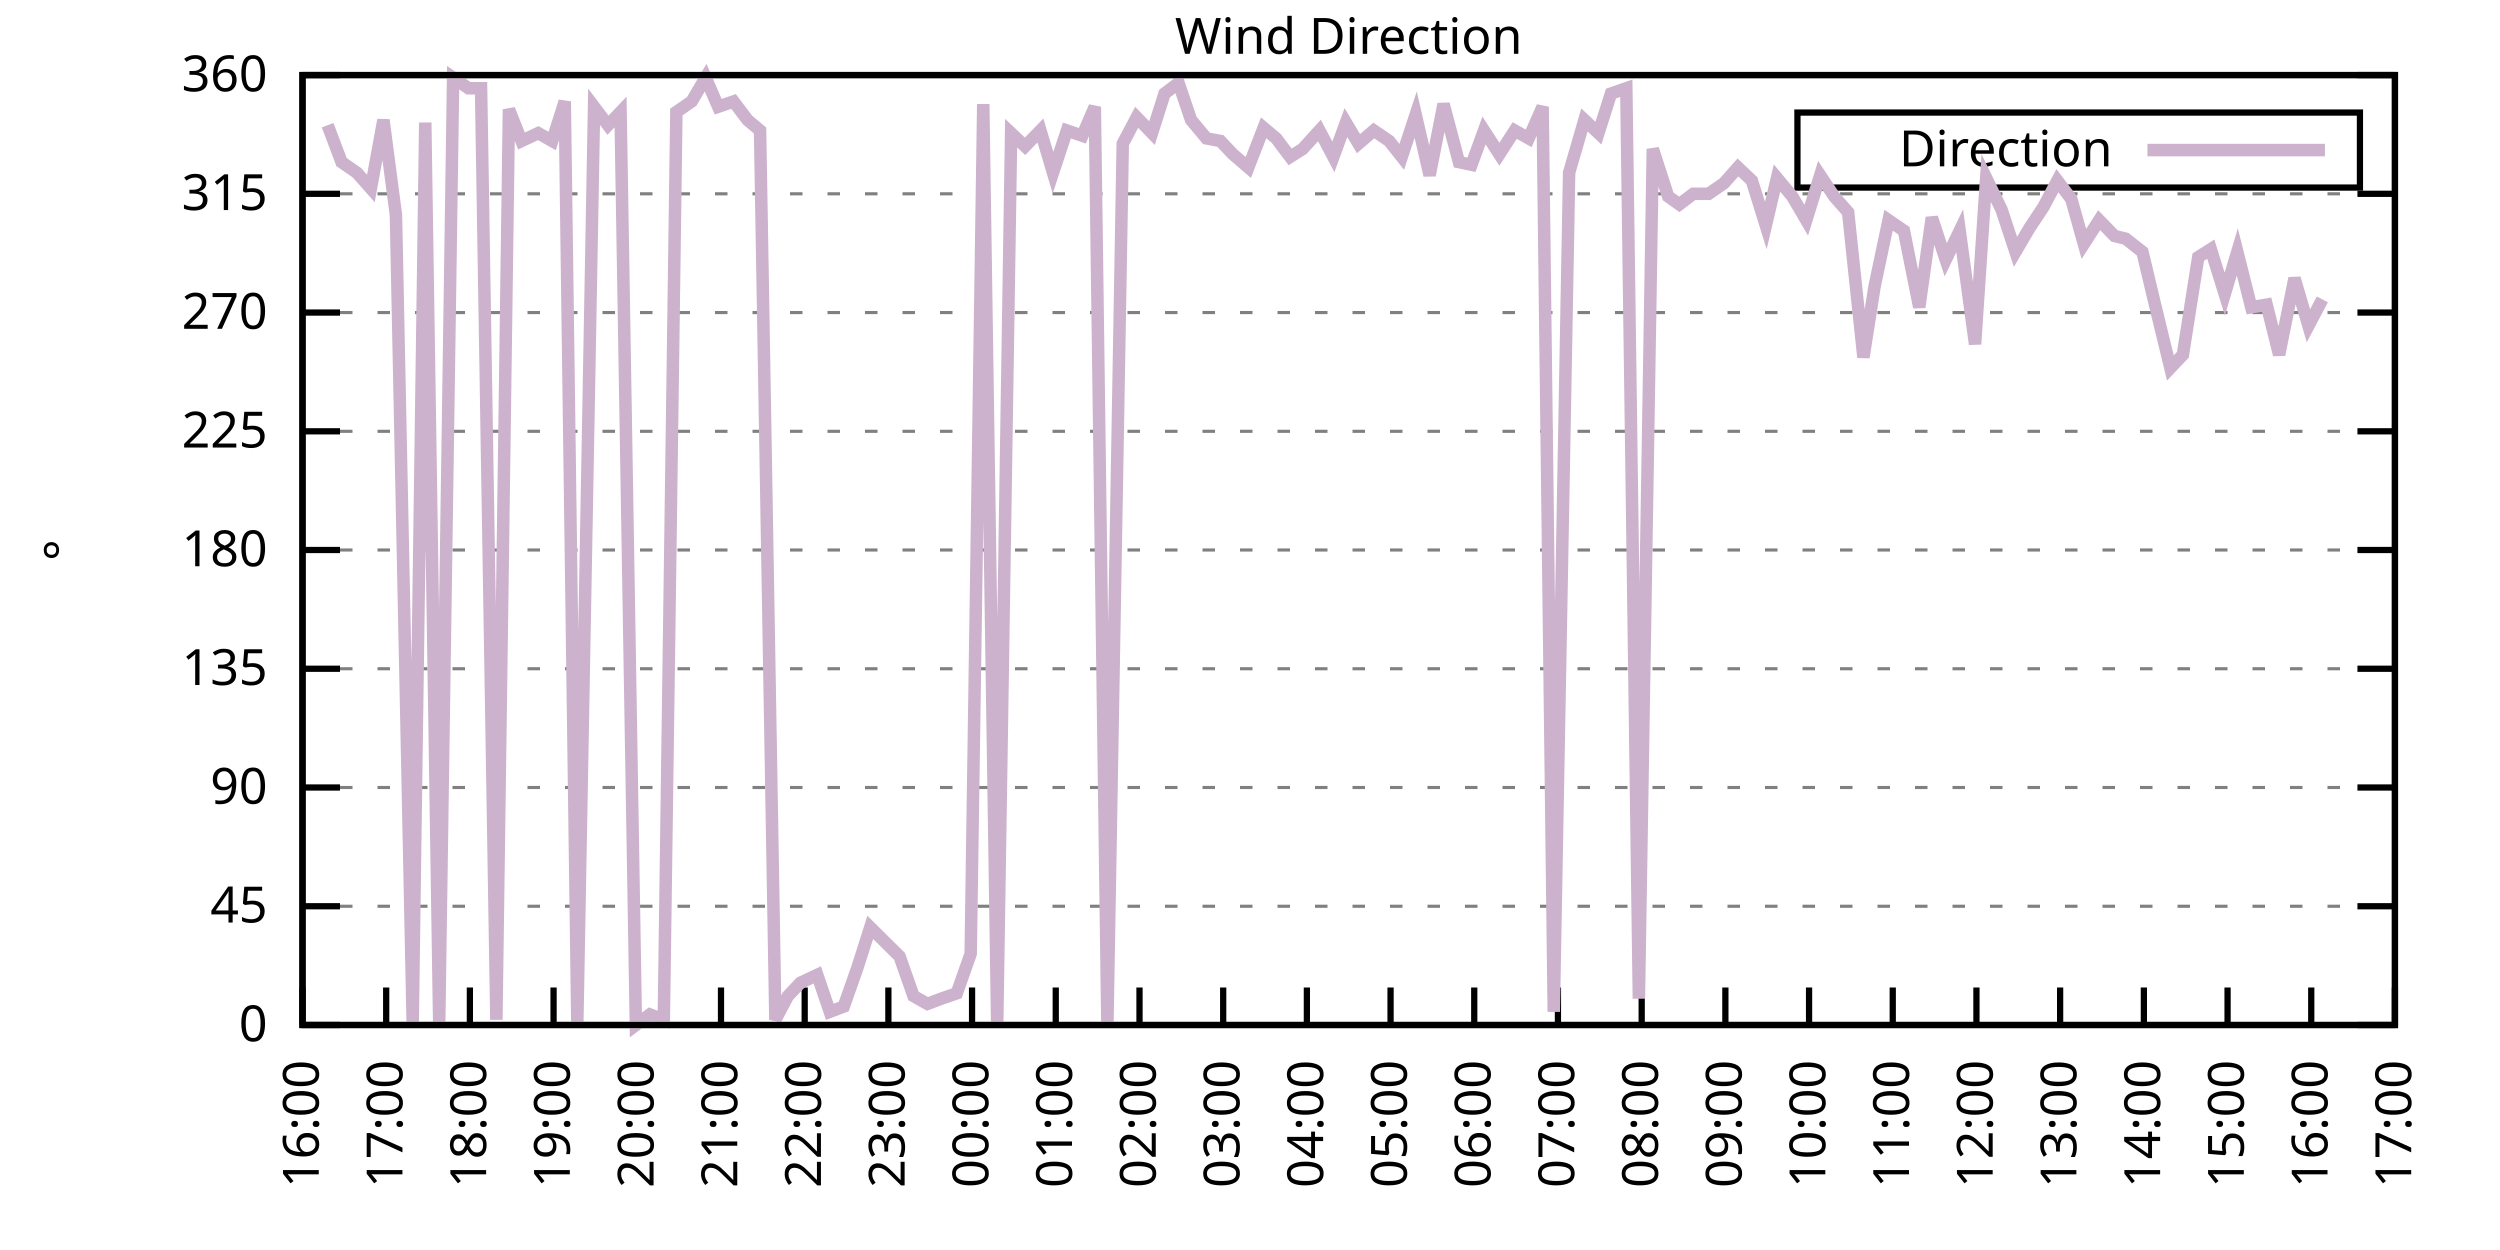
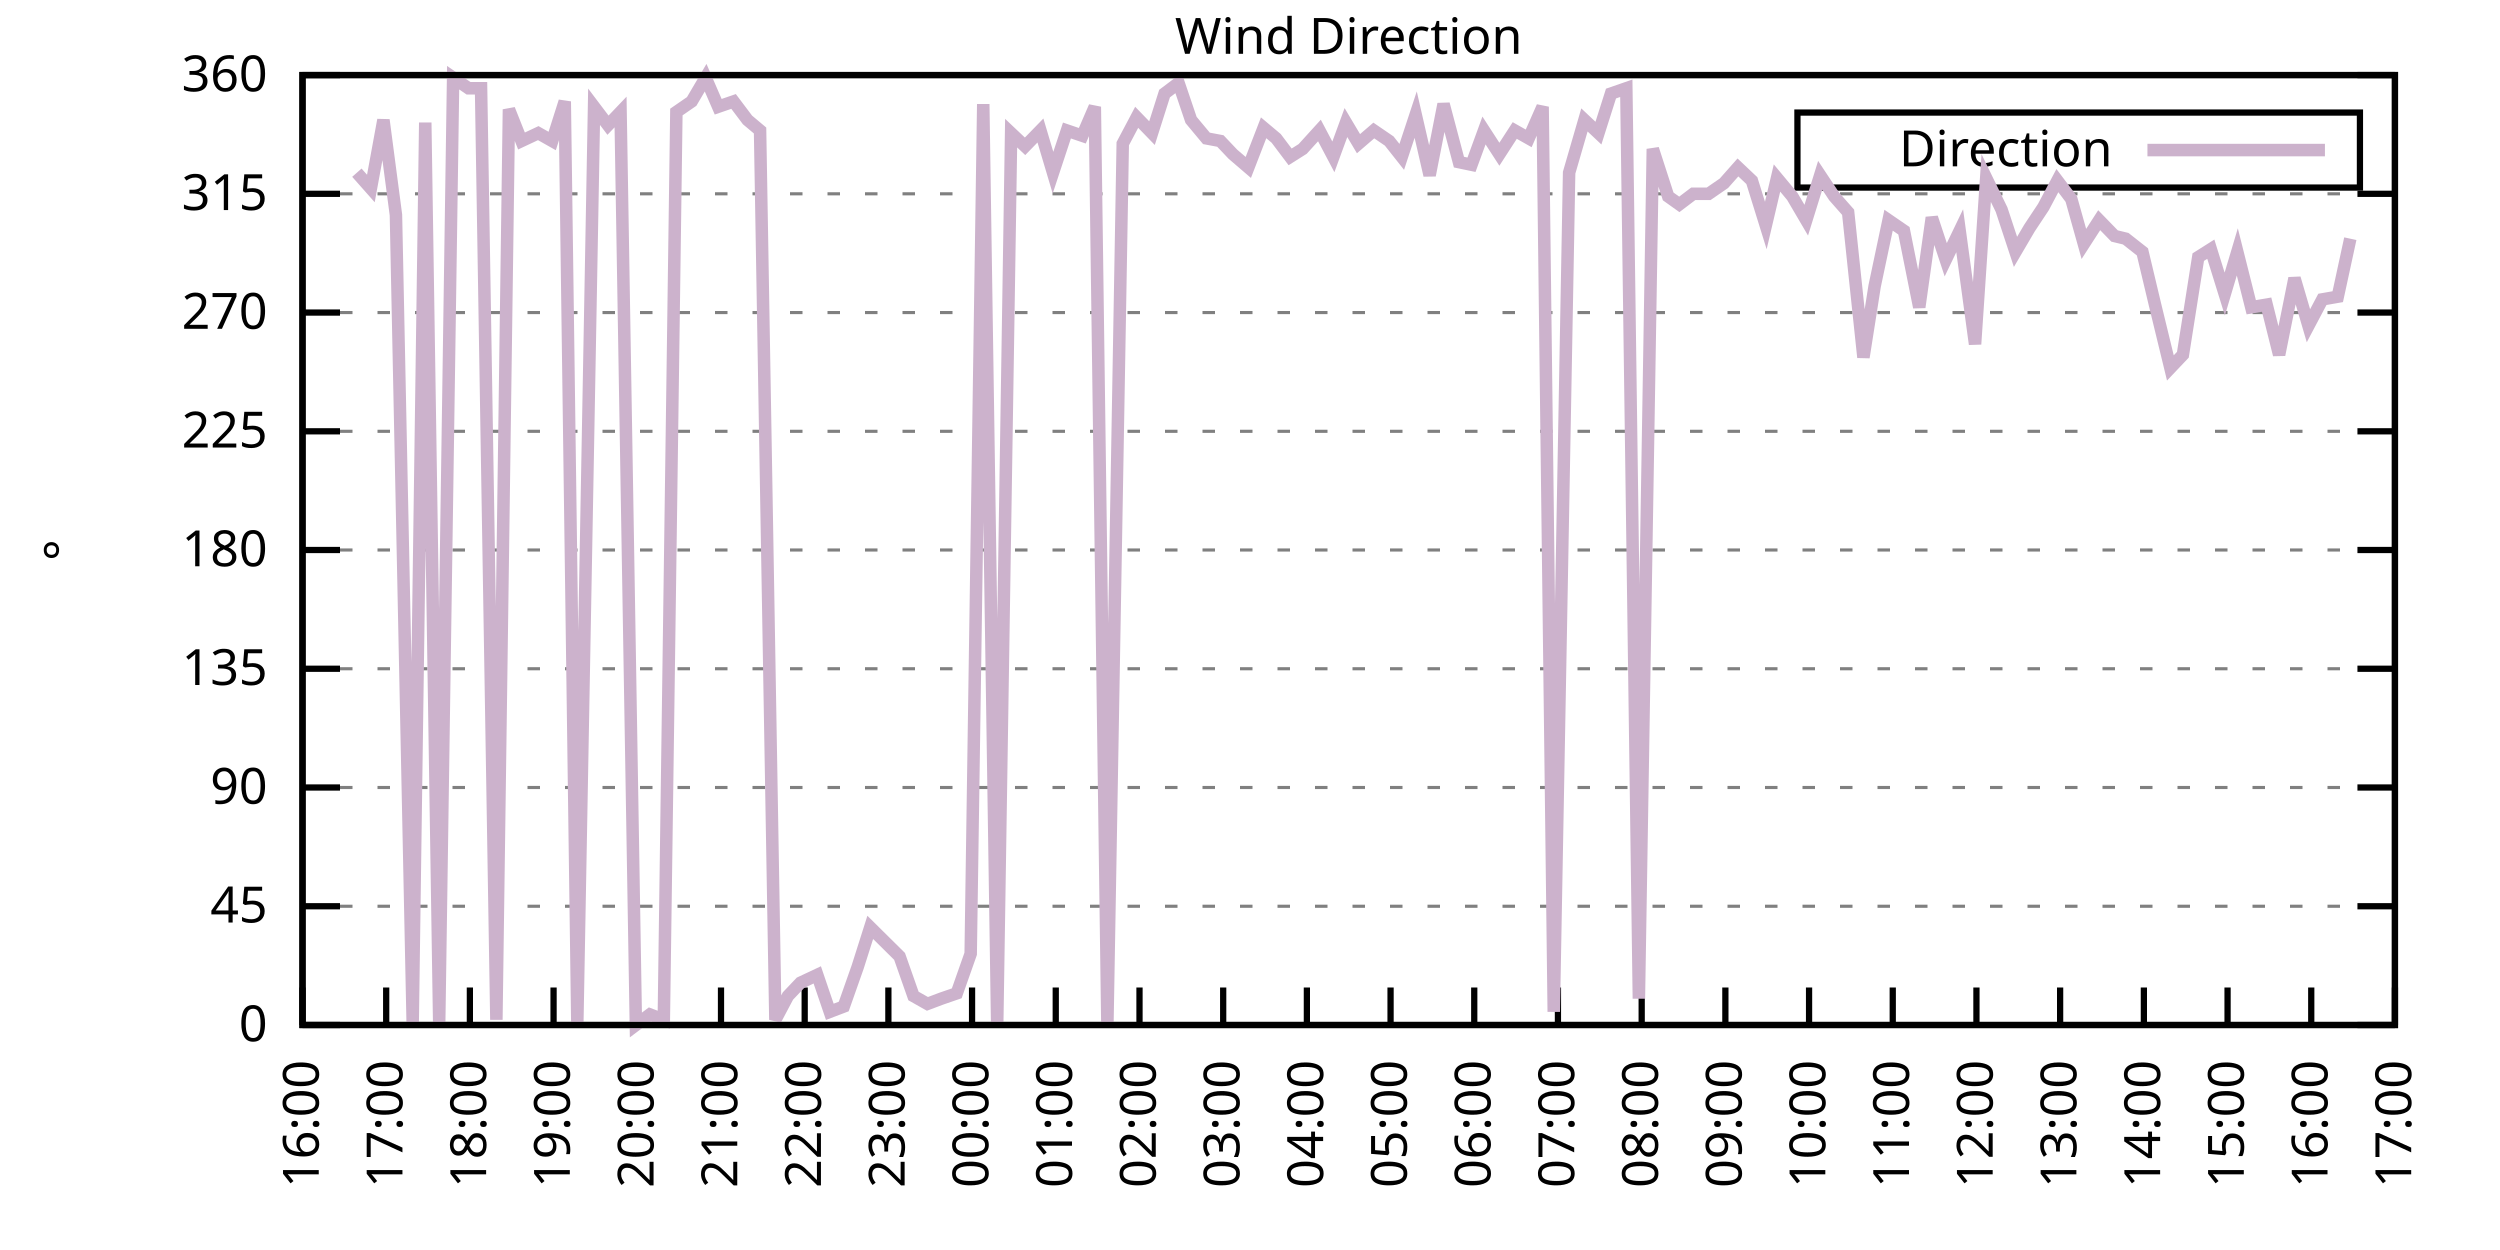
<svg xmlns="http://www.w3.org/2000/svg" xmlns:xlink="http://www.w3.org/1999/xlink" width="400" height="200" viewBox="0 0 400 200">
  <g id="gnuplot_canvas">
    <rect x="0" y="0" width="400" height="200" fill="none" />
    <defs>
      <circle id="gpDot" r="0.5" stroke-width="0.5" stroke="currentColor" />
      <path id="gpPt0" stroke-width="0.333" stroke="currentColor" d="M-1,0 h2 M0,-1 v2" />
      <path id="gpPt1" stroke-width="0.333" stroke="currentColor" d="M-1,-1 L1,1 M1,-1 L-1,1" />
      <path id="gpPt2" stroke-width="0.333" stroke="currentColor" d="M-1,0 L1,0 M0,-1 L0,1 M-1,-1 L1,1 M-1,1 L1,-1" />
      <rect id="gpPt3" stroke-width="0.333" stroke="currentColor" x="-1" y="-1" width="2" height="2" />
      <rect id="gpPt4" stroke-width="0.333" stroke="currentColor" fill="currentColor" x="-1" y="-1" width="2" height="2" />
      <circle id="gpPt5" stroke-width="0.333" stroke="currentColor" cx="0" cy="0" r="1" />
      <use xlink:href="#gpPt5" id="gpPt6" fill="currentColor" stroke="none" />
      <path id="gpPt7" stroke-width="0.333" stroke="currentColor" d="M0,-1.33 L-1.33,0.67 L1.33,0.67 z" />
      <use xlink:href="#gpPt7" id="gpPt8" fill="currentColor" stroke="none" />
      <use xlink:href="#gpPt7" id="gpPt9" stroke="currentColor" transform="rotate(180)" />
      <use xlink:href="#gpPt9" id="gpPt10" fill="currentColor" stroke="none" />
      <use xlink:href="#gpPt3" id="gpPt11" stroke="currentColor" transform="rotate(45)" />
      <use xlink:href="#gpPt11" id="gpPt12" fill="currentColor" stroke="none" />
      <path id="gpPt13" stroke-width="0.333" stroke="currentColor" d="M0,1.330 L1.265,0.411 L0.782,-1.067 L-0.782,-1.076 L-1.265,0.411 z" />
      <use xlink:href="#gpPt13" id="gpPt14" fill="currentColor" stroke="none" />
      <filter id="textbox" filterUnits="objectBoundingBox" x="0" y="0" height="1" width="1">
        <feFlood flood-color="white" flood-opacity="1" result="bgnd" />
        <feComposite in="SourceGraphic" in2="bgnd" operator="atop" />
      </filter>
      <filter id="greybox" filterUnits="objectBoundingBox" x="0" y="0" height="1" width="1">
        <feFlood flood-color="lightgrey" flood-opacity="1" result="grey" />
        <feComposite in="SourceGraphic" in2="grey" operator="atop" />
      </filter>
    </defs>
    <g fill="none" color="white" stroke="currentColor" stroke-width="1.00" stroke-linecap="butt" stroke-linejoin="miter">
</g>
    <g fill="none" color="black" stroke="currentColor" stroke-width="1.00" stroke-linecap="butt" stroke-linejoin="miter">
      <g stroke="none" shape-rendering="crispEdges">
        <polygon fill="rgb(255, 255, 255)" points="48.40,164.00 383.18,164.00 383.18,12.02 48.40,12.02 " />
      </g>
    </g>
    <g fill="none" color="black" stroke="currentColor" stroke-width="1.00" stroke-linecap="butt" stroke-linejoin="miter">
</g>
    <g fill="none" color="black" stroke="black" stroke-width="0.50" stroke-linecap="butt" stroke-linejoin="miter">
</g>
    <g fill="none" color="gray" stroke="currentColor" stroke-width="0.50" stroke-linecap="butt" stroke-linejoin="miter">
      <path stroke="gray" stroke-dasharray="2,4" class="gridline" d="M48.40,164.00 L383.19,164.00  " />
    </g>
    <g fill="none" color="gray" stroke="gray" stroke-width="1.00" stroke-linecap="butt" stroke-linejoin="miter">
</g>
    <g fill="none" color="black" stroke="currentColor" stroke-width="1.00" stroke-linecap="butt" stroke-linejoin="miter">
      <path stroke="black" d="M48.40,164.00 L54.40,164.00 M383.19,164.00 L377.19,164.00  " />
      <g transform="translate(42.80,166.60)" stroke="none" fill="black" font-family="Sans" font-size="8.00" text-anchor="end">
        <text>
          <tspan font-family="Sans"> 0</tspan>
        </text>
      </g>
    </g>
    <g fill="none" color="black" stroke="currentColor" stroke-width="1.00" stroke-linecap="butt" stroke-linejoin="miter">
</g>
    <g fill="none" color="black" stroke="black" stroke-width="0.50" stroke-linecap="butt" stroke-linejoin="miter">
</g>
    <g fill="none" color="gray" stroke="currentColor" stroke-width="0.50" stroke-linecap="butt" stroke-linejoin="miter">
      <path stroke="gray" stroke-dasharray="2,4" class="gridline" d="M48.40,145.00 L383.19,145.00  " />
    </g>
    <g fill="none" color="gray" stroke="gray" stroke-width="1.00" stroke-linecap="butt" stroke-linejoin="miter">
</g>
    <g fill="none" color="black" stroke="currentColor" stroke-width="1.00" stroke-linecap="butt" stroke-linejoin="miter">
      <path stroke="black" d="M48.40,145.00 L54.40,145.00 M383.19,145.00 L377.19,145.00  " />
      <g transform="translate(42.80,147.60)" stroke="none" fill="black" font-family="Sans" font-size="8.00" text-anchor="end">
        <text>
          <tspan font-family="Sans"> 45</tspan>
        </text>
      </g>
    </g>
    <g fill="none" color="black" stroke="currentColor" stroke-width="1.00" stroke-linecap="butt" stroke-linejoin="miter">
</g>
    <g fill="none" color="black" stroke="black" stroke-width="0.50" stroke-linecap="butt" stroke-linejoin="miter">
</g>
    <g fill="none" color="gray" stroke="currentColor" stroke-width="0.50" stroke-linecap="butt" stroke-linejoin="miter">
      <path stroke="gray" stroke-dasharray="2,4" class="gridline" d="M48.40,126.00 L383.19,126.00  " />
    </g>
    <g fill="none" color="gray" stroke="gray" stroke-width="1.00" stroke-linecap="butt" stroke-linejoin="miter">
</g>
    <g fill="none" color="black" stroke="currentColor" stroke-width="1.00" stroke-linecap="butt" stroke-linejoin="miter">
      <path stroke="black" d="M48.40,126.00 L54.40,126.00 M383.19,126.00 L377.19,126.00  " />
      <g transform="translate(42.80,128.60)" stroke="none" fill="black" font-family="Sans" font-size="8.00" text-anchor="end">
        <text>
          <tspan font-family="Sans"> 90</tspan>
        </text>
      </g>
    </g>
    <g fill="none" color="black" stroke="currentColor" stroke-width="1.00" stroke-linecap="butt" stroke-linejoin="miter">
</g>
    <g fill="none" color="black" stroke="black" stroke-width="0.50" stroke-linecap="butt" stroke-linejoin="miter">
</g>
    <g fill="none" color="gray" stroke="currentColor" stroke-width="0.50" stroke-linecap="butt" stroke-linejoin="miter">
      <path stroke="gray" stroke-dasharray="2,4" class="gridline" d="M48.40,107.00 L383.19,107.00  " />
    </g>
    <g fill="none" color="gray" stroke="gray" stroke-width="1.00" stroke-linecap="butt" stroke-linejoin="miter">
</g>
    <g fill="none" color="black" stroke="currentColor" stroke-width="1.00" stroke-linecap="butt" stroke-linejoin="miter">
      <path stroke="black" d="M48.40,107.00 L54.40,107.00 M383.19,107.00 L377.19,107.00  " />
      <g transform="translate(42.80,109.60)" stroke="none" fill="black" font-family="Sans" font-size="8.00" text-anchor="end">
        <text>
          <tspan font-family="Sans"> 135</tspan>
        </text>
      </g>
    </g>
    <g fill="none" color="black" stroke="currentColor" stroke-width="1.00" stroke-linecap="butt" stroke-linejoin="miter">
</g>
    <g fill="none" color="black" stroke="black" stroke-width="0.50" stroke-linecap="butt" stroke-linejoin="miter">
</g>
    <g fill="none" color="gray" stroke="currentColor" stroke-width="0.50" stroke-linecap="butt" stroke-linejoin="miter">
      <path stroke="gray" stroke-dasharray="2,4" class="gridline" d="M48.40,88.00 L383.19,88.00  " />
    </g>
    <g fill="none" color="gray" stroke="gray" stroke-width="1.00" stroke-linecap="butt" stroke-linejoin="miter">
</g>
    <g fill="none" color="black" stroke="currentColor" stroke-width="1.00" stroke-linecap="butt" stroke-linejoin="miter">
      <path stroke="black" d="M48.40,88.00 L54.40,88.00 M383.19,88.00 L377.19,88.00  " />
      <g transform="translate(42.80,90.60)" stroke="none" fill="black" font-family="Sans" font-size="8.00" text-anchor="end">
        <text>
          <tspan font-family="Sans"> 180</tspan>
        </text>
      </g>
    </g>
    <g fill="none" color="black" stroke="currentColor" stroke-width="1.00" stroke-linecap="butt" stroke-linejoin="miter">
</g>
    <g fill="none" color="black" stroke="black" stroke-width="0.50" stroke-linecap="butt" stroke-linejoin="miter">
</g>
    <g fill="none" color="gray" stroke="currentColor" stroke-width="0.50" stroke-linecap="butt" stroke-linejoin="miter">
      <path stroke="gray" stroke-dasharray="2,4" class="gridline" d="M48.40,69.01 L383.19,69.01  " />
    </g>
    <g fill="none" color="gray" stroke="gray" stroke-width="1.00" stroke-linecap="butt" stroke-linejoin="miter">
</g>
    <g fill="none" color="black" stroke="currentColor" stroke-width="1.00" stroke-linecap="butt" stroke-linejoin="miter">
      <path stroke="black" d="M48.40,69.01 L54.40,69.01 M383.19,69.01 L377.19,69.01  " />
      <g transform="translate(42.80,71.61)" stroke="none" fill="black" font-family="Sans" font-size="8.00" text-anchor="end">
        <text>
          <tspan font-family="Sans"> 225</tspan>
        </text>
      </g>
    </g>
    <g fill="none" color="black" stroke="currentColor" stroke-width="1.00" stroke-linecap="butt" stroke-linejoin="miter">
</g>
    <g fill="none" color="black" stroke="black" stroke-width="0.50" stroke-linecap="butt" stroke-linejoin="miter">
</g>
    <g fill="none" color="gray" stroke="currentColor" stroke-width="0.50" stroke-linecap="butt" stroke-linejoin="miter">
      <path stroke="gray" stroke-dasharray="2,4" class="gridline" d="M48.40,50.01 L383.19,50.01  " />
    </g>
    <g fill="none" color="gray" stroke="gray" stroke-width="1.00" stroke-linecap="butt" stroke-linejoin="miter">
</g>
    <g fill="none" color="black" stroke="currentColor" stroke-width="1.00" stroke-linecap="butt" stroke-linejoin="miter">
      <path stroke="black" d="M48.40,50.01 L54.40,50.01 M383.19,50.01 L377.19,50.01  " />
      <g transform="translate(42.80,52.61)" stroke="none" fill="black" font-family="Sans" font-size="8.00" text-anchor="end">
        <text>
          <tspan font-family="Sans"> 270</tspan>
        </text>
      </g>
    </g>
    <g fill="none" color="black" stroke="currentColor" stroke-width="1.00" stroke-linecap="butt" stroke-linejoin="miter">
</g>
    <g fill="none" color="black" stroke="black" stroke-width="0.50" stroke-linecap="butt" stroke-linejoin="miter">
</g>
    <g fill="none" color="gray" stroke="currentColor" stroke-width="0.50" stroke-linecap="butt" stroke-linejoin="miter">
      <path stroke="gray" stroke-dasharray="2,4" class="gridline" d="M48.40,31.01 L383.19,31.01  " />
    </g>
    <g fill="none" color="gray" stroke="gray" stroke-width="1.00" stroke-linecap="butt" stroke-linejoin="miter">
</g>
    <g fill="none" color="black" stroke="currentColor" stroke-width="1.00" stroke-linecap="butt" stroke-linejoin="miter">
      <path stroke="black" d="M48.40,31.01 L54.40,31.01 M383.19,31.01 L377.19,31.01  " />
      <g transform="translate(42.80,33.61)" stroke="none" fill="black" font-family="Sans" font-size="8.00" text-anchor="end">
        <text>
          <tspan font-family="Sans"> 315</tspan>
        </text>
      </g>
    </g>
    <g fill="none" color="black" stroke="currentColor" stroke-width="1.00" stroke-linecap="butt" stroke-linejoin="miter">
</g>
    <g fill="none" color="black" stroke="black" stroke-width="0.50" stroke-linecap="butt" stroke-linejoin="miter">
</g>
    <g fill="none" color="gray" stroke="currentColor" stroke-width="0.50" stroke-linecap="butt" stroke-linejoin="miter">
      <path stroke="gray" stroke-dasharray="2,4" class="gridline" d="M48.40,12.01 L383.19,12.01  " />
    </g>
    <g fill="none" color="gray" stroke="gray" stroke-width="1.00" stroke-linecap="butt" stroke-linejoin="miter">
</g>
    <g fill="none" color="black" stroke="currentColor" stroke-width="1.00" stroke-linecap="butt" stroke-linejoin="miter">
      <path stroke="black" d="M48.40,12.01 L54.40,12.01 M383.19,12.01 L377.19,12.01  " />
      <g transform="translate(42.80,14.61)" stroke="none" fill="black" font-family="Sans" font-size="8.00" text-anchor="end">
        <text>
          <tspan font-family="Sans"> 360</tspan>
        </text>
      </g>
    </g>
    <g fill="none" color="black" stroke="currentColor" stroke-width="1.00" stroke-linecap="butt" stroke-linejoin="miter">
      <path stroke="black" d="M48.40,164.00 L48.40,158.00  " />
      <g transform="translate(51.00,169.60) rotate(270.00)" stroke="none" fill="black" font-family="Sans" font-size="8.00" text-anchor="end">
        <text>
          <tspan font-family="Sans">16:00</tspan>
        </text>
      </g>
    </g>
    <g fill="none" color="black" stroke="currentColor" stroke-width="1.00" stroke-linecap="butt" stroke-linejoin="miter">
      <path stroke="black" d="M61.79,164.00 L61.79,158.00  " />
      <g transform="translate(64.39,169.60) rotate(270.00)" stroke="none" fill="black" font-family="Sans" font-size="8.00" text-anchor="end">
        <text>
          <tspan font-family="Sans">17:00</tspan>
        </text>
      </g>
    </g>
    <g fill="none" color="black" stroke="currentColor" stroke-width="1.00" stroke-linecap="butt" stroke-linejoin="miter">
      <path stroke="black" d="M75.18,164.00 L75.18,158.00  " />
      <g transform="translate(77.78,169.60) rotate(270.00)" stroke="none" fill="black" font-family="Sans" font-size="8.00" text-anchor="end">
        <text>
          <tspan font-family="Sans">18:00</tspan>
        </text>
      </g>
    </g>
    <g fill="none" color="black" stroke="currentColor" stroke-width="1.00" stroke-linecap="butt" stroke-linejoin="miter">
      <path stroke="black" d="M88.57,164.00 L88.57,158.00  " />
      <g transform="translate(91.17,169.60) rotate(270.00)" stroke="none" fill="black" font-family="Sans" font-size="8.00" text-anchor="end">
        <text>
          <tspan font-family="Sans">19:00</tspan>
        </text>
      </g>
    </g>
    <g fill="none" color="black" stroke="currentColor" stroke-width="1.00" stroke-linecap="butt" stroke-linejoin="miter">
      <path stroke="black" d="M101.97,164.00 L101.97,158.00  " />
      <g transform="translate(104.57,169.60) rotate(270.00)" stroke="none" fill="black" font-family="Sans" font-size="8.00" text-anchor="end">
        <text>
          <tspan font-family="Sans">20:00</tspan>
        </text>
      </g>
    </g>
    <g fill="none" color="black" stroke="currentColor" stroke-width="1.00" stroke-linecap="butt" stroke-linejoin="miter">
      <path stroke="black" d="M115.36,164.00 L115.36,158.00  " />
      <g transform="translate(117.96,169.60) rotate(270.00)" stroke="none" fill="black" font-family="Sans" font-size="8.00" text-anchor="end">
        <text>
          <tspan font-family="Sans">21:00</tspan>
        </text>
      </g>
    </g>
    <g fill="none" color="black" stroke="currentColor" stroke-width="1.00" stroke-linecap="butt" stroke-linejoin="miter">
      <path stroke="black" d="M128.75,164.00 L128.75,158.00  " />
      <g transform="translate(131.35,169.60) rotate(270.00)" stroke="none" fill="black" font-family="Sans" font-size="8.00" text-anchor="end">
        <text>
          <tspan font-family="Sans">22:00</tspan>
        </text>
      </g>
    </g>
    <g fill="none" color="black" stroke="currentColor" stroke-width="1.00" stroke-linecap="butt" stroke-linejoin="miter">
      <path stroke="black" d="M142.14,164.00 L142.14,158.00  " />
      <g transform="translate(144.74,169.60) rotate(270.00)" stroke="none" fill="black" font-family="Sans" font-size="8.00" text-anchor="end">
        <text>
          <tspan font-family="Sans">23:00</tspan>
        </text>
      </g>
    </g>
    <g fill="none" color="black" stroke="currentColor" stroke-width="1.00" stroke-linecap="butt" stroke-linejoin="miter">
      <path stroke="black" d="M155.53,164.00 L155.53,158.00  " />
      <g transform="translate(158.13,169.60) rotate(270.00)" stroke="none" fill="black" font-family="Sans" font-size="8.00" text-anchor="end">
        <text>
          <tspan font-family="Sans">00:00</tspan>
        </text>
      </g>
    </g>
    <g fill="none" color="black" stroke="currentColor" stroke-width="1.00" stroke-linecap="butt" stroke-linejoin="miter">
      <path stroke="black" d="M168.92,164.00 L168.92,158.00  " />
      <g transform="translate(171.52,169.60) rotate(270.00)" stroke="none" fill="black" font-family="Sans" font-size="8.00" text-anchor="end">
        <text>
          <tspan font-family="Sans">01:00</tspan>
        </text>
      </g>
    </g>
    <g fill="none" color="black" stroke="currentColor" stroke-width="1.00" stroke-linecap="butt" stroke-linejoin="miter">
      <path stroke="black" d="M182.32,164.00 L182.32,158.00  " />
      <g transform="translate(184.92,169.60) rotate(270.00)" stroke="none" fill="black" font-family="Sans" font-size="8.00" text-anchor="end">
        <text>
          <tspan font-family="Sans">02:00</tspan>
        </text>
      </g>
    </g>
    <g fill="none" color="black" stroke="currentColor" stroke-width="1.00" stroke-linecap="butt" stroke-linejoin="miter">
      <path stroke="black" d="M195.71,164.00 L195.71,158.00  " />
      <g transform="translate(198.31,169.60) rotate(270.00)" stroke="none" fill="black" font-family="Sans" font-size="8.00" text-anchor="end">
        <text>
          <tspan font-family="Sans">03:00</tspan>
        </text>
      </g>
    </g>
    <g fill="none" color="black" stroke="currentColor" stroke-width="1.00" stroke-linecap="butt" stroke-linejoin="miter">
      <path stroke="black" d="M209.10,164.00 L209.10,158.00  " />
      <g transform="translate(211.70,169.60) rotate(270.00)" stroke="none" fill="black" font-family="Sans" font-size="8.00" text-anchor="end">
        <text>
          <tspan font-family="Sans">04:00</tspan>
        </text>
      </g>
    </g>
    <g fill="none" color="black" stroke="currentColor" stroke-width="1.00" stroke-linecap="butt" stroke-linejoin="miter">
      <path stroke="black" d="M222.49,164.00 L222.49,158.00  " />
      <g transform="translate(225.09,169.60) rotate(270.00)" stroke="none" fill="black" font-family="Sans" font-size="8.00" text-anchor="end">
        <text>
          <tspan font-family="Sans">05:00</tspan>
        </text>
      </g>
    </g>
    <g fill="none" color="black" stroke="currentColor" stroke-width="1.00" stroke-linecap="butt" stroke-linejoin="miter">
      <path stroke="black" d="M235.88,164.00 L235.88,158.00  " />
      <g transform="translate(238.48,169.60) rotate(270.00)" stroke="none" fill="black" font-family="Sans" font-size="8.00" text-anchor="end">
        <text>
          <tspan font-family="Sans">06:00</tspan>
        </text>
      </g>
    </g>
    <g fill="none" color="black" stroke="currentColor" stroke-width="1.00" stroke-linecap="butt" stroke-linejoin="miter">
      <path stroke="black" d="M249.27,164.00 L249.27,158.00  " />
      <g transform="translate(251.87,169.60) rotate(270.00)" stroke="none" fill="black" font-family="Sans" font-size="8.00" text-anchor="end">
        <text>
          <tspan font-family="Sans">07:00</tspan>
        </text>
      </g>
    </g>
    <g fill="none" color="black" stroke="currentColor" stroke-width="1.00" stroke-linecap="butt" stroke-linejoin="miter">
      <path stroke="black" d="M262.67,164.00 L262.67,158.00  " />
      <g transform="translate(265.27,169.60) rotate(270.00)" stroke="none" fill="black" font-family="Sans" font-size="8.00" text-anchor="end">
        <text>
          <tspan font-family="Sans">08:00</tspan>
        </text>
      </g>
    </g>
    <g fill="none" color="black" stroke="currentColor" stroke-width="1.00" stroke-linecap="butt" stroke-linejoin="miter">
      <path stroke="black" d="M276.06,164.00 L276.06,158.00  " />
      <g transform="translate(278.66,169.60) rotate(270.00)" stroke="none" fill="black" font-family="Sans" font-size="8.00" text-anchor="end">
        <text>
          <tspan font-family="Sans">09:00</tspan>
        </text>
      </g>
    </g>
    <g fill="none" color="black" stroke="currentColor" stroke-width="1.00" stroke-linecap="butt" stroke-linejoin="miter">
      <path stroke="black" d="M289.45,164.00 L289.45,158.00  " />
      <g transform="translate(292.05,169.60) rotate(270.00)" stroke="none" fill="black" font-family="Sans" font-size="8.00" text-anchor="end">
        <text>
          <tspan font-family="Sans">10:00</tspan>
        </text>
      </g>
    </g>
    <g fill="none" color="black" stroke="currentColor" stroke-width="1.00" stroke-linecap="butt" stroke-linejoin="miter">
      <path stroke="black" d="M302.84,164.00 L302.84,158.00  " />
      <g transform="translate(305.44,169.60) rotate(270.00)" stroke="none" fill="black" font-family="Sans" font-size="8.00" text-anchor="end">
        <text>
          <tspan font-family="Sans">11:00</tspan>
        </text>
      </g>
    </g>
    <g fill="none" color="black" stroke="currentColor" stroke-width="1.00" stroke-linecap="butt" stroke-linejoin="miter">
      <path stroke="black" d="M316.23,164.00 L316.23,158.00  " />
      <g transform="translate(318.83,169.60) rotate(270.00)" stroke="none" fill="black" font-family="Sans" font-size="8.00" text-anchor="end">
        <text>
          <tspan font-family="Sans">12:00</tspan>
        </text>
      </g>
    </g>
    <g fill="none" color="black" stroke="currentColor" stroke-width="1.00" stroke-linecap="butt" stroke-linejoin="miter">
      <path stroke="black" d="M329.62,164.00 L329.62,158.00  " />
      <g transform="translate(332.22,169.60) rotate(270.00)" stroke="none" fill="black" font-family="Sans" font-size="8.00" text-anchor="end">
        <text>
          <tspan font-family="Sans">13:00</tspan>
        </text>
      </g>
    </g>
    <g fill="none" color="black" stroke="currentColor" stroke-width="1.00" stroke-linecap="butt" stroke-linejoin="miter">
      <path stroke="black" d="M343.02,164.00 L343.02,158.00  " />
      <g transform="translate(345.62,169.60) rotate(270.00)" stroke="none" fill="black" font-family="Sans" font-size="8.00" text-anchor="end">
        <text>
          <tspan font-family="Sans">14:00</tspan>
        </text>
      </g>
    </g>
    <g fill="none" color="black" stroke="currentColor" stroke-width="1.00" stroke-linecap="butt" stroke-linejoin="miter">
      <path stroke="black" d="M356.41,164.00 L356.41,158.00  " />
      <g transform="translate(359.01,169.60) rotate(270.00)" stroke="none" fill="black" font-family="Sans" font-size="8.00" text-anchor="end">
        <text>
          <tspan font-family="Sans">15:00</tspan>
        </text>
      </g>
    </g>
    <g fill="none" color="black" stroke="currentColor" stroke-width="1.00" stroke-linecap="butt" stroke-linejoin="miter">
      <path stroke="black" d="M369.80,164.00 L369.80,158.00  " />
      <g transform="translate(372.40,169.60) rotate(270.00)" stroke="none" fill="black" font-family="Sans" font-size="8.00" text-anchor="end">
        <text>
          <tspan font-family="Sans">16:00</tspan>
        </text>
      </g>
    </g>
    <g fill="none" color="black" stroke="currentColor" stroke-width="1.00" stroke-linecap="butt" stroke-linejoin="miter">
      <path stroke="black" d="M383.19,164.00 L383.19,158.00  " />
      <g transform="translate(385.79,169.60) rotate(270.00)" stroke="none" fill="black" font-family="Sans" font-size="8.00" text-anchor="end">
        <text>
          <tspan font-family="Sans">17:00</tspan>
        </text>
      </g>
    </g>
    <g fill="none" color="black" stroke="currentColor" stroke-width="1.00" stroke-linecap="butt" stroke-linejoin="miter">
</g>
    <g fill="none" color="black" stroke="currentColor" stroke-width="1.00" stroke-linecap="butt" stroke-linejoin="miter">
      <path stroke="black" d="M48.40,12.01 L48.40,164.00 L383.19,164.00 L383.19,12.01 L48.40,12.01 Z  " />
    </g>
    <g fill="none" color="black" stroke="currentColor" stroke-width="1.00" stroke-linecap="butt" stroke-linejoin="miter">
</g>
    <g fill="none" color="black" stroke="currentColor" stroke-width="1.00" stroke-linecap="butt" stroke-linejoin="miter">
      <path stroke="black" d="M287.59,30.01 L287.59,18.01 L377.59,18.01 L377.59,30.01 L287.59,30.01 Z  " />
    </g>
    <g id="Wind_direction_plot_1">
      <g fill="none" color="white" stroke="black" stroke-width="2.00" stroke-linecap="butt" stroke-linejoin="miter">
</g>
      <g fill="none" color="black" stroke="currentColor" stroke-width="2.00" stroke-linecap="butt" stroke-linejoin="miter">
        <g transform="translate(337.99,26.61)" stroke="none" fill="black" font-family="Sans" font-size="8.00" text-anchor="end">
          <text>
            <tspan font-family="Sans">Direction</tspan>
          </text>
        </g>
      </g>
      <g fill="none" color="black" stroke="currentColor" stroke-width="2.00" stroke-linecap="butt" stroke-linejoin="miter">
-         <path stroke="rgb(204, 178, 204)" d="M343.59,24.01 L371.99,24.01 M52.42,20.03 L54.65,25.94 L57.10,27.63 L59.34,30.16 L61.35,19.19 L63.35,34.39   L66.03,163.58 L68.04,19.61 L70.27,163.58 L72.50,12.43 L74.96,14.12 L76.97,14.12 L79.42,163.16 L81.43,17.50   L83.44,22.56 L86.12,21.30 L88.35,22.56 L90.36,16.23 L92.37,163.58 L95.05,17.08 L97.28,20.03 L99.29,17.92   L101.74,164.00 L103.98,162.31 L106.21,163.16 L108.22,17.92 L110.67,16.23 L112.90,12.43 L114.91,17.08 L117.37,16.23   L119.60,19.19 L121.61,20.88 L124.06,163.16 L126.07,159.36 L128.08,157.24 L130.76,155.98 L132.77,161.89 L135.00,161.04   L137.23,154.71 L139.24,148.38 L143.93,153.02 L146.16,159.36 L148.39,160.62 L150.62,159.78 L153.08,158.93 L155.31,152.60   L157.32,16.65 L159.55,164.00 L161.78,21.30 L164.01,23.41 L166.47,20.88 L168.48,27.63 L170.71,20.88 L173.17,21.72   L175.17,17.08 L177.18,164.00 L179.64,22.99 L181.87,18.77 L184.32,21.30 L186.33,14.97 L188.57,13.28 L190.57,19.19   L193.03,22.14 L195.26,22.56 L197.27,24.68 L199.73,26.79 L202.18,20.45 L204.19,22.14 L206.42,25.10 L208.43,23.83   L211.11,20.88 L213.34,25.10 L215.35,19.61 L217.36,22.99 L219.81,20.88 L222.27,22.56 L224.28,25.10 L226.51,18.34   L228.74,28.05 L230.97,16.65 L233.43,25.94 L235.44,26.36 L237.44,20.88 L239.90,24.68 L242.36,20.88 L244.59,22.14   L246.82,17.08 L248.60,161.89 L251.06,27.63 L253.51,19.19 L255.75,21.30 L257.76,14.97 L260.21,14.12 L262.22,159.78   L264.45,23.83 L266.91,31.43 L268.69,32.70 L270.92,31.01 L273.38,31.01 L275.83,29.32 L278.07,26.79 L280.30,28.90   L282.53,36.08 L284.32,28.48 L286.77,31.43 L289.00,35.23 L291.23,28.05 L293.47,31.43 L295.70,33.96 L298.15,57.18   L299.94,45.79 L302.17,35.23 L304.63,36.92 L307.08,49.16 L309.09,34.81 L311.32,41.56 L313.55,36.92 L316.01,55.07   L317.79,28.48 L320.25,33.54 L322.48,40.30 L324.71,36.50 L326.95,33.12 L329.18,28.90 L331.41,31.85 L333.42,39.03   L335.87,35.23 L338.33,37.76 L340.11,38.19 L342.79,40.30 L344.80,48.74 L347.26,58.87 L349.26,56.76 L351.72,41.14   L353.73,39.87 L355.96,47.05 L357.97,40.30 L360.20,49.16 L362.66,48.74 L364.66,56.76 L367.12,44.52 L369.35,52.12   L371.58,47.90  " />
+         <path stroke="rgb(204, 178, 204)" d="M343.59,24.01 L371.99,24.01 M57.10,27.63 L59.34,30.16 L61.35,19.19 L63.35,34.39 L66.03,163.58 L68.04,19.61   L70.27,163.58 L72.50,12.43 L74.96,14.12 L76.97,14.12 L79.42,163.16 L81.43,17.50 L83.44,22.56 L86.12,21.30   L88.35,22.56 L90.36,16.23 L92.37,163.58 L95.05,17.08 L97.28,20.03 L99.29,17.92 L101.74,164.00 L103.98,162.31   L106.21,163.16 L108.22,17.92 L110.67,16.23 L112.90,12.43 L114.91,17.08 L117.37,16.23 L119.60,19.19 L121.61,20.88   L124.06,163.16 L126.07,159.36 L128.08,157.24 L130.76,155.98 L132.77,161.89 L135.00,161.04 L137.23,154.71 L139.24,148.38   L143.93,153.02 L146.16,159.36 L148.39,160.62 L150.62,159.78 L153.08,158.93 L155.31,152.60 L157.32,16.65 L159.55,164.00   L161.78,21.30 L164.01,23.41 L166.47,20.88 L168.48,27.63 L170.71,20.88 L173.17,21.72 L175.17,17.08 L177.18,164.00   L179.64,22.99 L181.87,18.77 L184.32,21.30 L186.33,14.97 L188.57,13.28 L190.57,19.19 L193.03,22.14 L195.26,22.56   L197.27,24.68 L199.73,26.79 L202.18,20.45 L204.19,22.14 L206.42,25.10 L208.43,23.83 L211.11,20.88 L213.34,25.10   L215.35,19.61 L217.36,22.99 L219.81,20.88 L222.27,22.56 L224.28,25.10 L226.51,18.34 L228.74,28.05 L230.97,16.65   L233.43,25.94 L235.44,26.36 L237.44,20.88 L239.90,24.68 L242.36,20.88 L244.59,22.14 L246.82,17.08 L248.60,161.89   L251.06,27.63 L253.51,19.19 L255.75,21.30 L257.76,14.97 L260.21,14.12 L262.22,159.78 L264.45,23.83 L266.91,31.43   L268.69,32.70 L270.92,31.01 L273.38,31.01 L275.83,29.32 L278.07,26.79 L280.30,28.90 L282.53,36.08 L284.32,28.48   L286.77,31.43 L289.00,35.23 L291.23,28.05 L293.47,31.43 L295.70,33.96 L298.15,57.18 L299.94,45.79 L302.17,35.23   L304.63,36.92 L307.08,49.16 L309.09,34.81 L311.32,41.56 L313.55,36.92 L316.01,55.07 L317.79,28.48 L320.25,33.54   L322.48,40.30 L324.71,36.50 L326.95,33.12 L329.18,28.90 L331.41,31.85 L333.42,39.03 L335.87,35.23 L338.33,37.76   L340.11,38.19 L342.79,40.30 L344.80,48.74 L347.26,58.87 L349.26,56.76 L351.72,41.14 L353.73,39.87 L355.96,47.05   L357.97,40.30 L360.20,49.16 L362.66,48.74 L364.66,56.76 L367.12,44.52 L369.35,52.12 L371.58,47.90 L374.04,47.47   L376.05,38.19  " />
      </g>
    </g>
    <g fill="none" color="black" stroke="currentColor" stroke-width="2.00" stroke-linecap="butt" stroke-linejoin="miter">
</g>
    <g fill="none" color="black" stroke="black" stroke-width="1.00" stroke-linecap="butt" stroke-linejoin="miter">
</g>
    <g fill="none" color="black" stroke="currentColor" stroke-width="1.00" stroke-linecap="butt" stroke-linejoin="miter">
      <path stroke="black" d="M48.40,12.01 L48.40,164.00 L383.19,164.00 L383.19,12.01 L48.40,12.01 Z  " />
      <g transform="translate(12.80,88.01) rotate(270.00)" stroke="none" fill="black" font-family="Sans" font-size="8.00" text-anchor="middle">
        <text>
          <tspan font-family="Sans">°</tspan>
        </text>
      </g>
    </g>
    <g fill="none" color="black" stroke="currentColor" stroke-width="1.00" stroke-linecap="butt" stroke-linejoin="miter">
</g>
    <g fill="none" color="black" stroke="currentColor" stroke-width="1.00" stroke-linecap="butt" stroke-linejoin="miter">
      <g transform="translate(215.79,8.61)" stroke="none" fill="black" font-family="Sans" font-size="8.00" text-anchor="middle">
        <text>
          <tspan font-family="Sans">Wind Direction</tspan>
        </text>
      </g>
    </g>
    <g fill="none" color="black" stroke="currentColor" stroke-width="1.00" stroke-linecap="butt" stroke-linejoin="miter">
</g>
  </g>
</svg>
